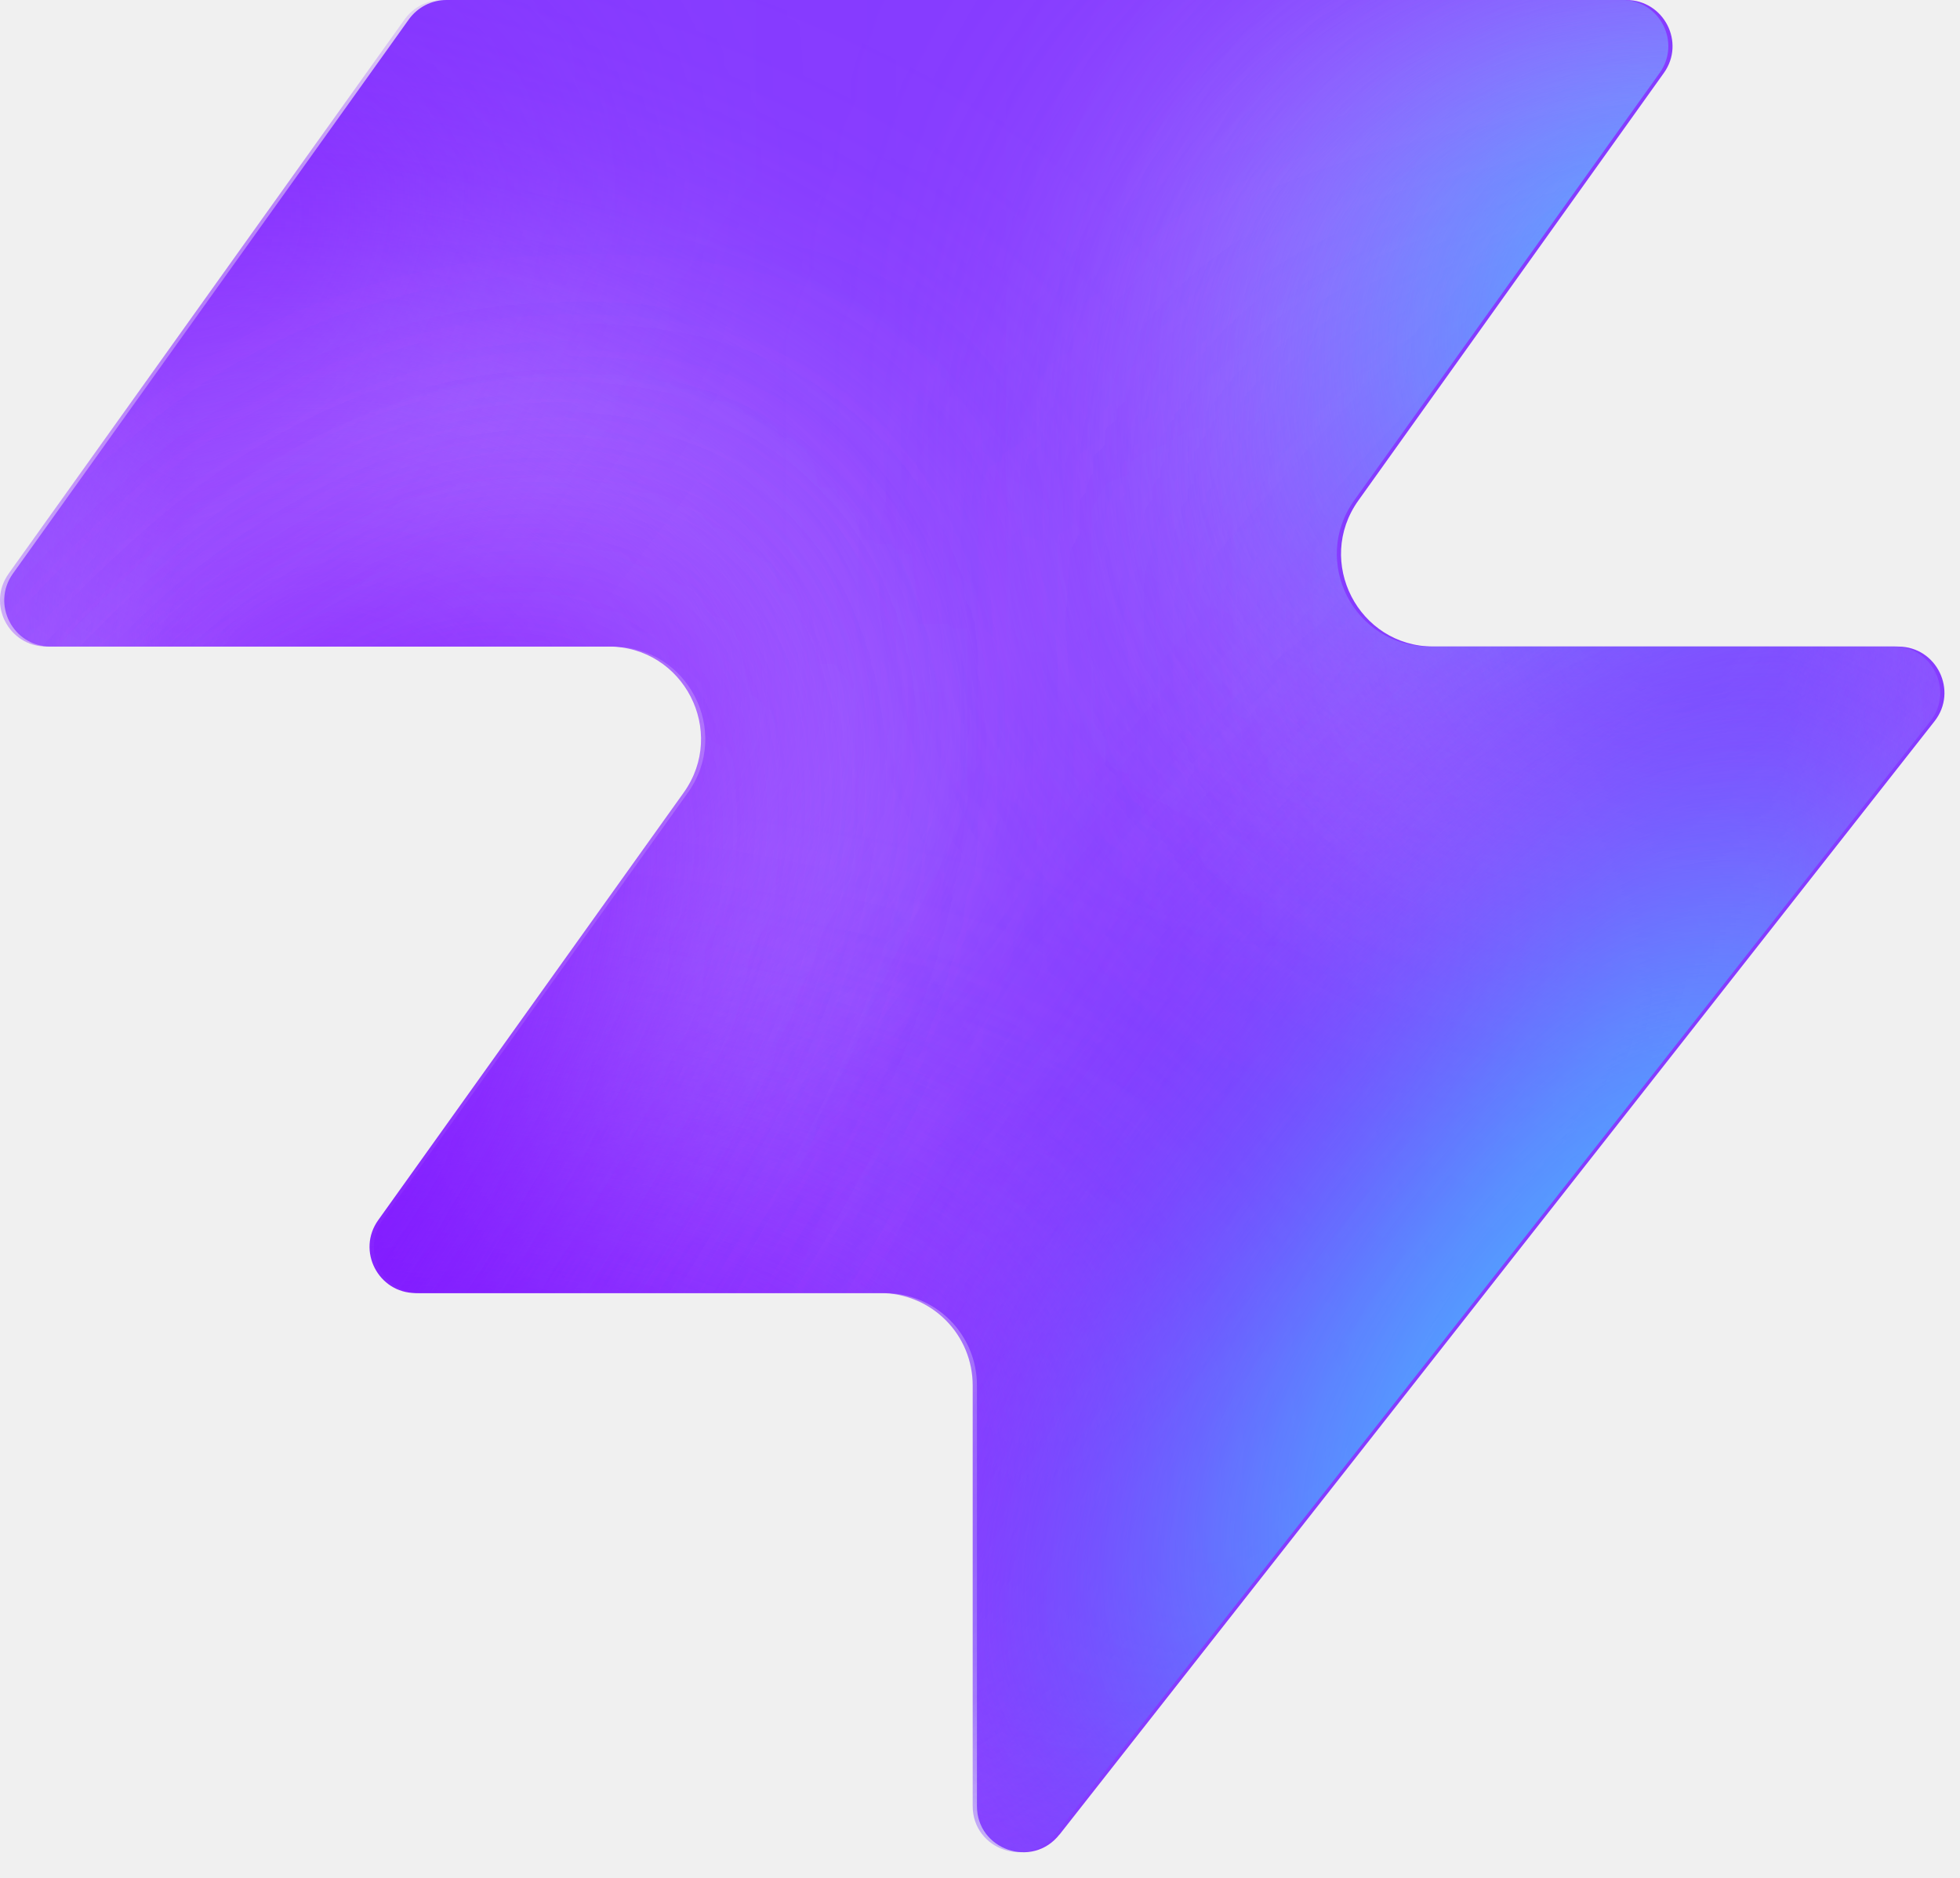
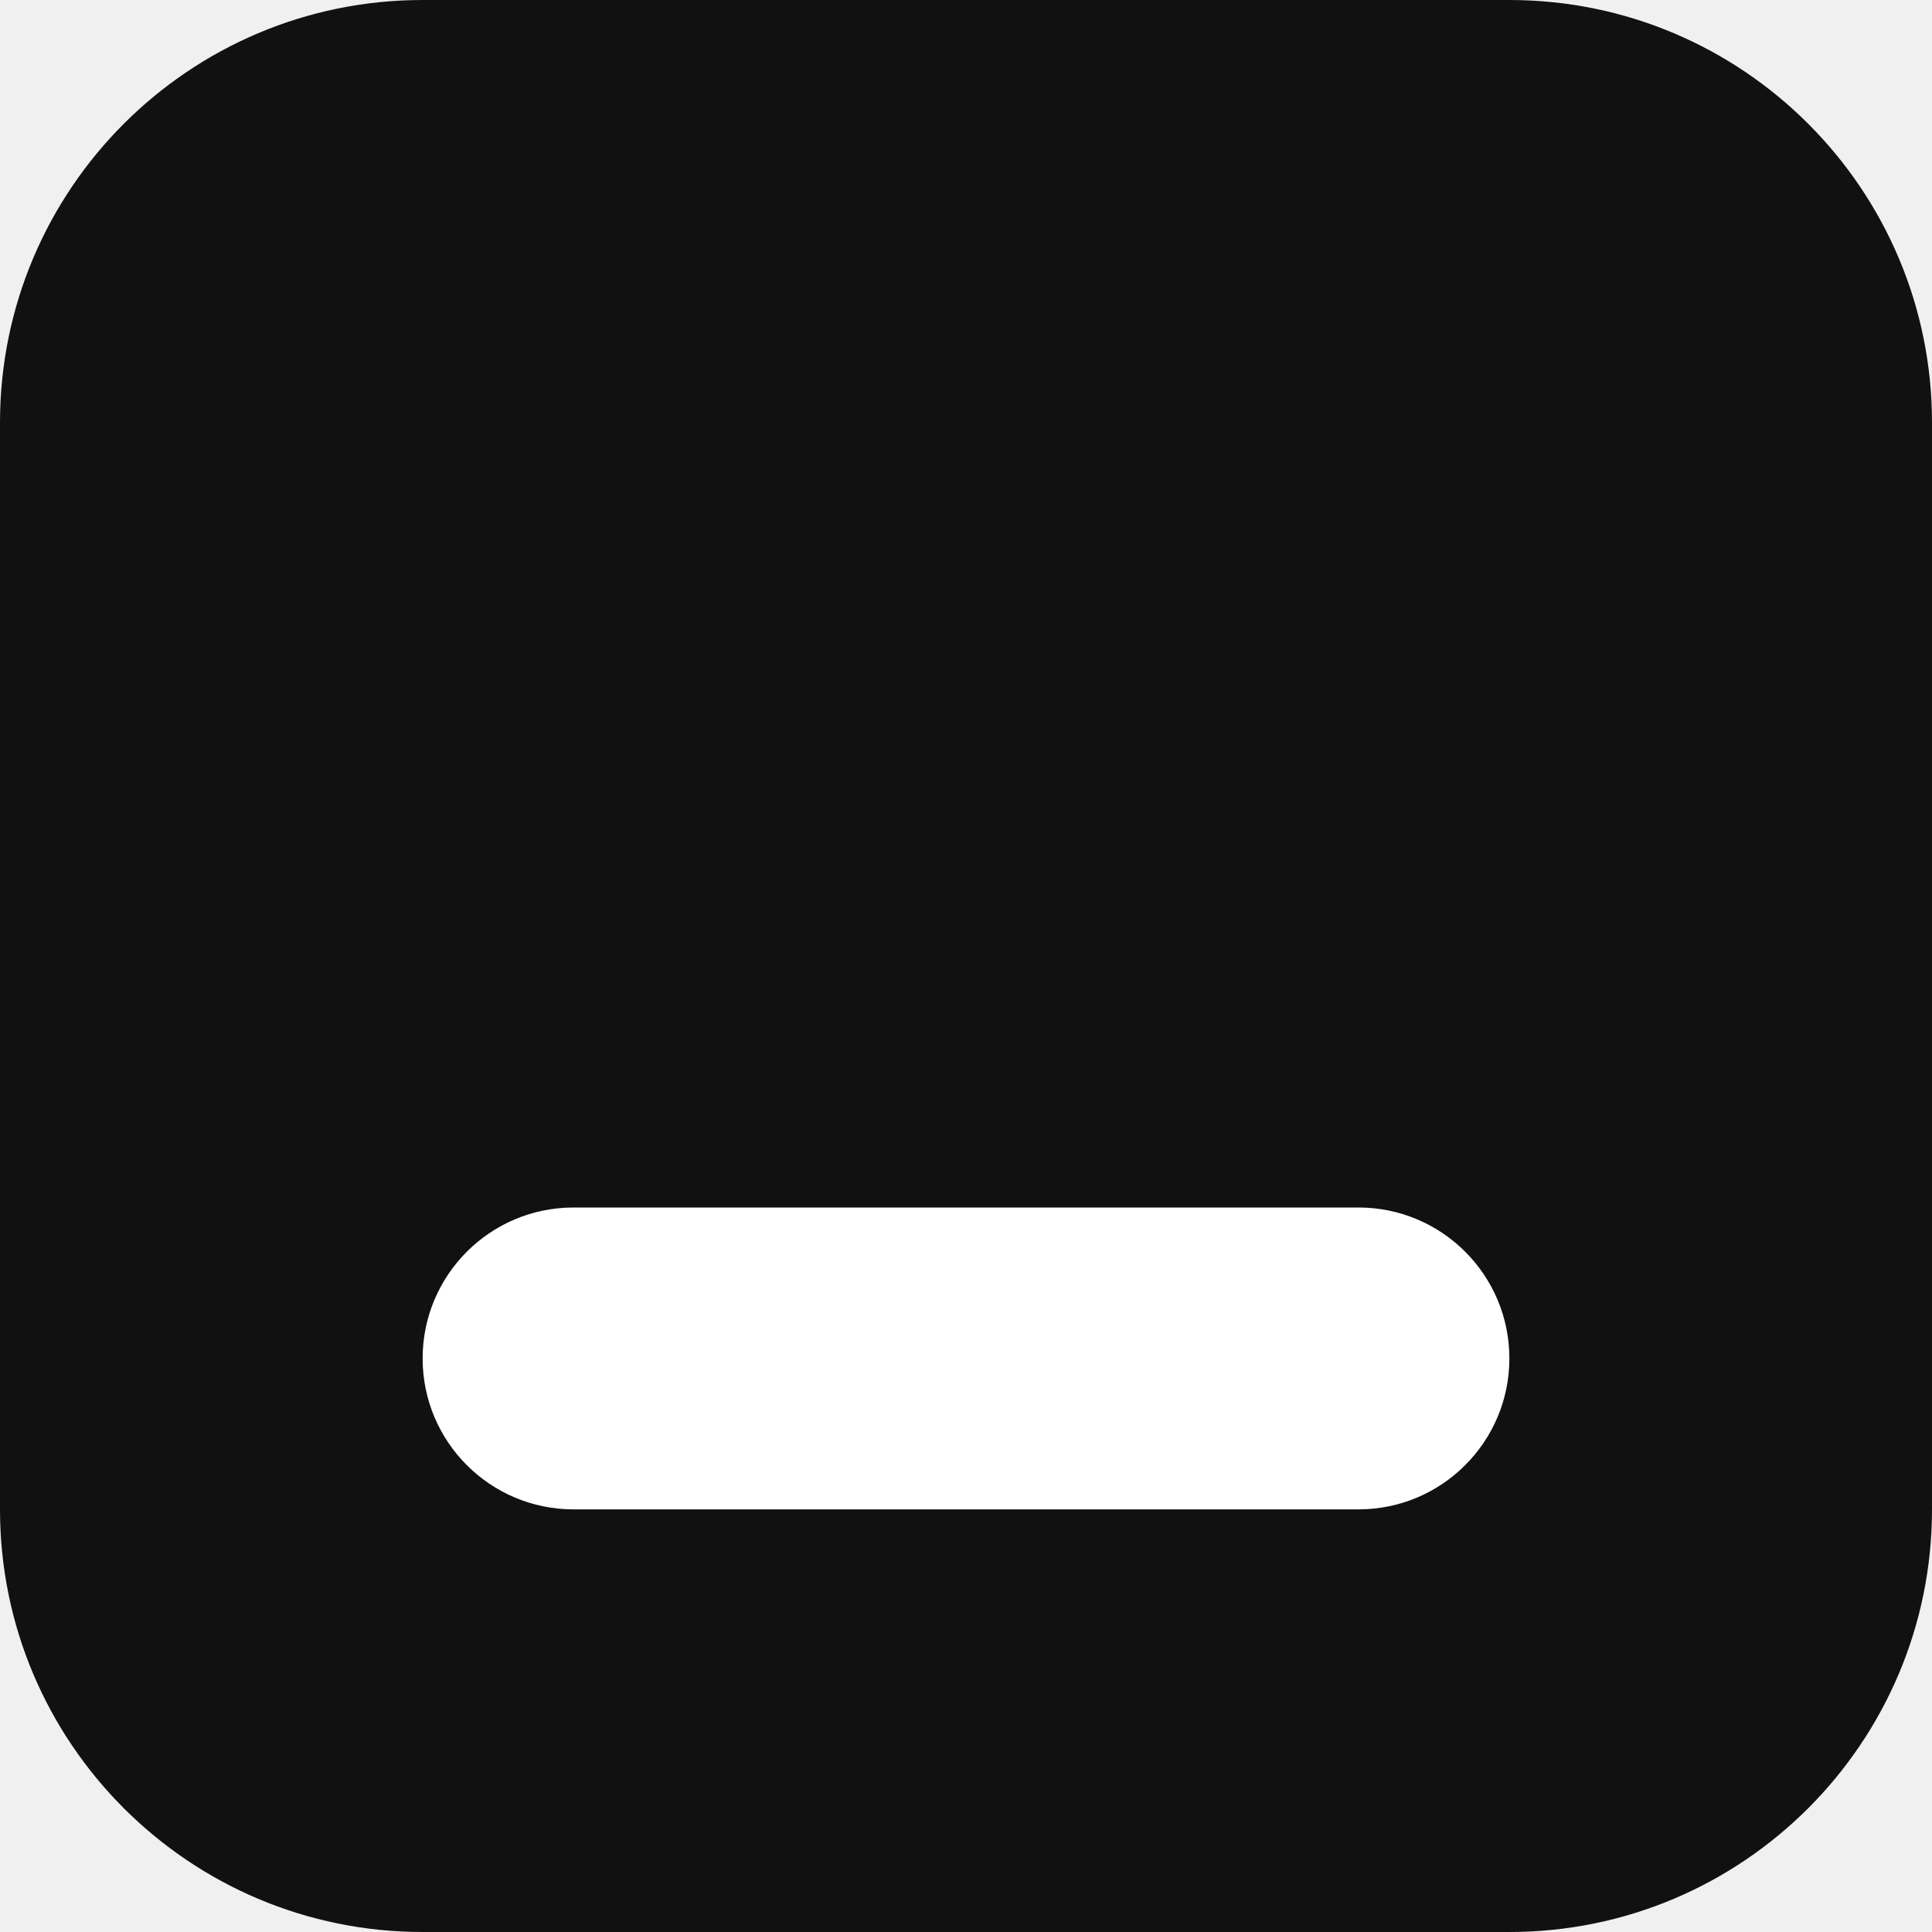
- <svg xmlns="http://www.w3.org/2000/svg" width="48" height="46" fill="none" viewBox="0 0 48 46">
-   <path fill="#863bff" d="M25.946 44.938c-.664.845-2.021.375-2.021-.698V33.937a2.26 2.26 0 0 0-2.262-2.262H10.287c-.92 0-1.456-1.04-.92-1.788l7.48-10.471c1.07-1.497 0-3.578-1.842-3.578H1.237c-.92 0-1.456-1.04-.92-1.788L10.013.474c.214-.297.556-.474.92-.474h28.894c.92 0 1.456 1.04.92 1.788l-7.48 10.471c-1.07 1.498 0 3.579 1.842 3.579h11.377c.943 0 1.473 1.088.89 1.83L25.947 44.94z" style="fill:#863bff;fill:color(display-p3 .525 .23 1);fill-opacity:1" />
-   <mask id="a" width="48" height="46" x="0" y="0" maskUnits="userSpaceOnUse" style="mask-type:alpha">
-     <path fill="#000" d="M25.842 44.938c-.664.844-2.021.375-2.021-.698V33.937a2.26 2.26 0 0 0-2.262-2.262H10.183c-.92 0-1.456-1.04-.92-1.788l7.48-10.471c1.07-1.498 0-3.579-1.842-3.579H1.133c-.92 0-1.456-1.04-.92-1.787L9.91.473c.214-.297.556-.474.92-.474h28.894c.92 0 1.456 1.04.92 1.788l-7.48 10.471c-1.07 1.498 0 3.578 1.842 3.578h11.377c.943 0 1.473 1.088.89 1.832L25.843 44.94z" style="fill:#000;fill-opacity:1" />
-   </mask>
-   <g mask="url(#a)">
-     <g filter="url(#b)">
-       <ellipse cx="5.508" cy="14.704" fill="#ede6ff" rx="5.508" ry="14.704" style="fill:#ede6ff;fill:color(display-p3 .927 .903 1);fill-opacity:1" transform="matrix(.00324 1 1 -.00324 -4.47 31.516)" />
-     </g>
-     <g filter="url(#c)">
-       <ellipse cx="10.399" cy="29.851" fill="#ede6ff" rx="10.399" ry="29.851" style="fill:#ede6ff;fill:color(display-p3 .927 .903 1);fill-opacity:1" transform="matrix(.00324 1 1 -.00324 -39.328 7.883)" />
-     </g>
-     <g filter="url(#d)">
-       <ellipse cx="5.508" cy="30.487" fill="#7e14ff" rx="5.508" ry="30.487" style="fill:#7e14ff;fill:color(display-p3 .492 .077 1);fill-opacity:1" transform="rotate(89.814 -25.913 -14.639)scale(1 -1)" />
-     </g>
-     <g filter="url(#e)">
-       <ellipse cx="5.508" cy="30.599" fill="#7e14ff" rx="5.508" ry="30.599" style="fill:#7e14ff;fill:color(display-p3 .492 .077 1);fill-opacity:1" transform="rotate(89.814 -32.644 -3.334)scale(1 -1)" />
-     </g>
-     <g filter="url(#f)">
-       <ellipse cx="5.508" cy="30.599" fill="#7e14ff" rx="5.508" ry="30.599" style="fill:#7e14ff;fill:color(display-p3 .492 .077 1);fill-opacity:1" transform="matrix(.00324 1 1 -.00324 -34.34 30.47)" />
-     </g>
-     <g filter="url(#g)">
-       <ellipse cx="14.072" cy="22.078" fill="#ede6ff" rx="14.072" ry="22.078" style="fill:#ede6ff;fill:color(display-p3 .927 .903 1);fill-opacity:1" transform="rotate(93.35 24.506 48.493)scale(-1 1)" />
-     </g>
-     <g filter="url(#h)">
-       <ellipse cx="3.47" cy="21.501" fill="#7e14ff" rx="3.47" ry="21.501" style="fill:#7e14ff;fill:color(display-p3 .492 .077 1);fill-opacity:1" transform="rotate(89.009 28.708 47.59)scale(-1 1)" />
-     </g>
-     <g filter="url(#i)">
-       <ellipse cx="3.47" cy="21.501" fill="#7e14ff" rx="3.47" ry="21.501" style="fill:#7e14ff;fill:color(display-p3 .492 .077 1);fill-opacity:1" transform="rotate(89.009 28.708 47.59)scale(-1 1)" />
-     </g>
-     <g filter="url(#j)">
-       <ellipse cx=".387" cy="8.972" fill="#7e14ff" rx="4.407" ry="29.108" style="fill:#7e14ff;fill:color(display-p3 .492 .077 1);fill-opacity:1" transform="rotate(39.51 .387 8.972)" />
-     </g>
-     <g filter="url(#k)">
-       <ellipse cx="47.523" cy="-6.092" fill="#7e14ff" rx="4.407" ry="29.108" style="fill:#7e14ff;fill:color(display-p3 .492 .077 1);fill-opacity:1" transform="rotate(37.892 47.523 -6.092)" />
-     </g>
-     <g filter="url(#l)">
-       <ellipse cx="41.412" cy="6.333" fill="#47bfff" rx="5.971" ry="9.665" style="fill:#47bfff;fill:color(display-p3 .28 .748 1);fill-opacity:1" transform="rotate(37.892 41.412 6.333)" />
-     </g>
-     <g filter="url(#m)">
-       <ellipse cx="-1.879" cy="38.332" fill="#7e14ff" rx="4.407" ry="29.108" style="fill:#7e14ff;fill:color(display-p3 .492 .077 1);fill-opacity:1" transform="rotate(37.892 -1.88 38.332)" />
-     </g>
-     <g filter="url(#n)">
-       <ellipse cx="-1.879" cy="38.332" fill="#7e14ff" rx="4.407" ry="29.108" style="fill:#7e14ff;fill:color(display-p3 .492 .077 1);fill-opacity:1" transform="rotate(37.892 -1.88 38.332)" />
-     </g>
-     <g filter="url(#o)">
-       <ellipse cx="35.651" cy="29.907" fill="#7e14ff" rx="4.407" ry="29.108" style="fill:#7e14ff;fill:color(display-p3 .492 .077 1);fill-opacity:1" transform="rotate(37.892 35.651 29.907)" />
-     </g>
-     <g filter="url(#p)">
-       <ellipse cx="38.418" cy="32.4" fill="#47bfff" rx="5.971" ry="15.297" style="fill:#47bfff;fill:color(display-p3 .28 .748 1);fill-opacity:1" transform="rotate(37.892 38.418 32.4)" />
-     </g>
-   </g>
-   <defs>
-     <filter id="b" width="60.045" height="41.654" x="-19.77" y="16.149" color-interpolation-filters="sRGB" filterUnits="userSpaceOnUse">
-       <feFlood flood-opacity="0" result="BackgroundImageFix" />
-       <feBlend in="SourceGraphic" in2="BackgroundImageFix" result="shape" />
-       <feGaussianBlur result="effect1_foregroundBlur_2002_17158" stdDeviation="7.659" />
-     </filter>
-     <filter id="c" width="90.34" height="51.437" x="-54.613" y="-7.533" color-interpolation-filters="sRGB" filterUnits="userSpaceOnUse">
-       <feFlood flood-opacity="0" result="BackgroundImageFix" />
-       <feBlend in="SourceGraphic" in2="BackgroundImageFix" result="shape" />
-       <feGaussianBlur result="effect1_foregroundBlur_2002_17158" stdDeviation="7.659" />
-     </filter>
-     <filter id="d" width="79.355" height="29.4" x="-49.64" y="2.03" color-interpolation-filters="sRGB" filterUnits="userSpaceOnUse">
-       <feFlood flood-opacity="0" result="BackgroundImageFix" />
-       <feBlend in="SourceGraphic" in2="BackgroundImageFix" result="shape" />
-       <feGaussianBlur result="effect1_foregroundBlur_2002_17158" stdDeviation="4.596" />
-     </filter>
-     <filter id="e" width="79.579" height="29.4" x="-45.045" y="20.029" color-interpolation-filters="sRGB" filterUnits="userSpaceOnUse">
-       <feFlood flood-opacity="0" result="BackgroundImageFix" />
-       <feBlend in="SourceGraphic" in2="BackgroundImageFix" result="shape" />
-       <feGaussianBlur result="effect1_foregroundBlur_2002_17158" stdDeviation="4.596" />
-     </filter>
-     <filter id="f" width="79.579" height="29.4" x="-43.513" y="21.178" color-interpolation-filters="sRGB" filterUnits="userSpaceOnUse">
-       <feFlood flood-opacity="0" result="BackgroundImageFix" />
-       <feBlend in="SourceGraphic" in2="BackgroundImageFix" result="shape" />
-       <feGaussianBlur result="effect1_foregroundBlur_2002_17158" stdDeviation="4.596" />
-     </filter>
-     <filter id="g" width="74.749" height="58.852" x="15.756" y="-17.901" color-interpolation-filters="sRGB" filterUnits="userSpaceOnUse">
-       <feFlood flood-opacity="0" result="BackgroundImageFix" />
-       <feBlend in="SourceGraphic" in2="BackgroundImageFix" result="shape" />
-       <feGaussianBlur result="effect1_foregroundBlur_2002_17158" stdDeviation="7.659" />
-     </filter>
-     <filter id="h" width="61.377" height="25.362" x="23.548" y="2.284" color-interpolation-filters="sRGB" filterUnits="userSpaceOnUse">
-       <feFlood flood-opacity="0" result="BackgroundImageFix" />
-       <feBlend in="SourceGraphic" in2="BackgroundImageFix" result="shape" />
-       <feGaussianBlur result="effect1_foregroundBlur_2002_17158" stdDeviation="4.596" />
-     </filter>
-     <filter id="i" width="61.377" height="25.362" x="23.548" y="2.284" color-interpolation-filters="sRGB" filterUnits="userSpaceOnUse">
-       <feFlood flood-opacity="0" result="BackgroundImageFix" />
-       <feBlend in="SourceGraphic" in2="BackgroundImageFix" result="shape" />
-       <feGaussianBlur result="effect1_foregroundBlur_2002_17158" stdDeviation="4.596" />
-     </filter>
-     <filter id="j" width="56.045" height="63.649" x="-27.636" y="-22.853" color-interpolation-filters="sRGB" filterUnits="userSpaceOnUse">
-       <feFlood flood-opacity="0" result="BackgroundImageFix" />
-       <feBlend in="SourceGraphic" in2="BackgroundImageFix" result="shape" />
-       <feGaussianBlur result="effect1_foregroundBlur_2002_17158" stdDeviation="4.596" />
-     </filter>
-     <filter id="k" width="54.814" height="64.646" x="20.116" y="-38.415" color-interpolation-filters="sRGB" filterUnits="userSpaceOnUse">
-       <feFlood flood-opacity="0" result="BackgroundImageFix" />
-       <feBlend in="SourceGraphic" in2="BackgroundImageFix" result="shape" />
-       <feGaussianBlur result="effect1_foregroundBlur_2002_17158" stdDeviation="4.596" />
-     </filter>
-     <filter id="l" width="33.541" height="35.313" x="24.641" y="-11.323" color-interpolation-filters="sRGB" filterUnits="userSpaceOnUse">
-       <feFlood flood-opacity="0" result="BackgroundImageFix" />
-       <feBlend in="SourceGraphic" in2="BackgroundImageFix" result="shape" />
-       <feGaussianBlur result="effect1_foregroundBlur_2002_17158" stdDeviation="4.596" />
-     </filter>
-     <filter id="m" width="54.814" height="64.646" x="-29.286" y="6.009" color-interpolation-filters="sRGB" filterUnits="userSpaceOnUse">
-       <feFlood flood-opacity="0" result="BackgroundImageFix" />
-       <feBlend in="SourceGraphic" in2="BackgroundImageFix" result="shape" />
-       <feGaussianBlur result="effect1_foregroundBlur_2002_17158" stdDeviation="4.596" />
-     </filter>
-     <filter id="n" width="54.814" height="64.646" x="-29.286" y="6.009" color-interpolation-filters="sRGB" filterUnits="userSpaceOnUse">
-       <feFlood flood-opacity="0" result="BackgroundImageFix" />
-       <feBlend in="SourceGraphic" in2="BackgroundImageFix" result="shape" />
-       <feGaussianBlur result="effect1_foregroundBlur_2002_17158" stdDeviation="4.596" />
-     </filter>
-     <filter id="o" width="54.814" height="64.646" x="8.244" y="-2.416" color-interpolation-filters="sRGB" filterUnits="userSpaceOnUse">
-       <feFlood flood-opacity="0" result="BackgroundImageFix" />
-       <feBlend in="SourceGraphic" in2="BackgroundImageFix" result="shape" />
-       <feGaussianBlur result="effect1_foregroundBlur_2002_17158" stdDeviation="4.596" />
-     </filter>
-     <filter id="p" width="39.409" height="43.623" x="18.713" y="10.588" color-interpolation-filters="sRGB" filterUnits="userSpaceOnUse">
-       <feFlood flood-opacity="0" result="BackgroundImageFix" />
-       <feBlend in="SourceGraphic" in2="BackgroundImageFix" result="shape" />
-       <feGaussianBlur result="effect1_foregroundBlur_2002_17158" stdDeviation="4.596" />
-     </filter>
-   </defs>
+ <svg xmlns="http://www.w3.org/2000/svg" viewBox="0 0 32 32">
+   <rect width="32" height="32" rx="7" fill="#111" />
+   <rect x="7" y="20" width="18" height="5" rx="2.5" fill="#fff" />
</svg>
